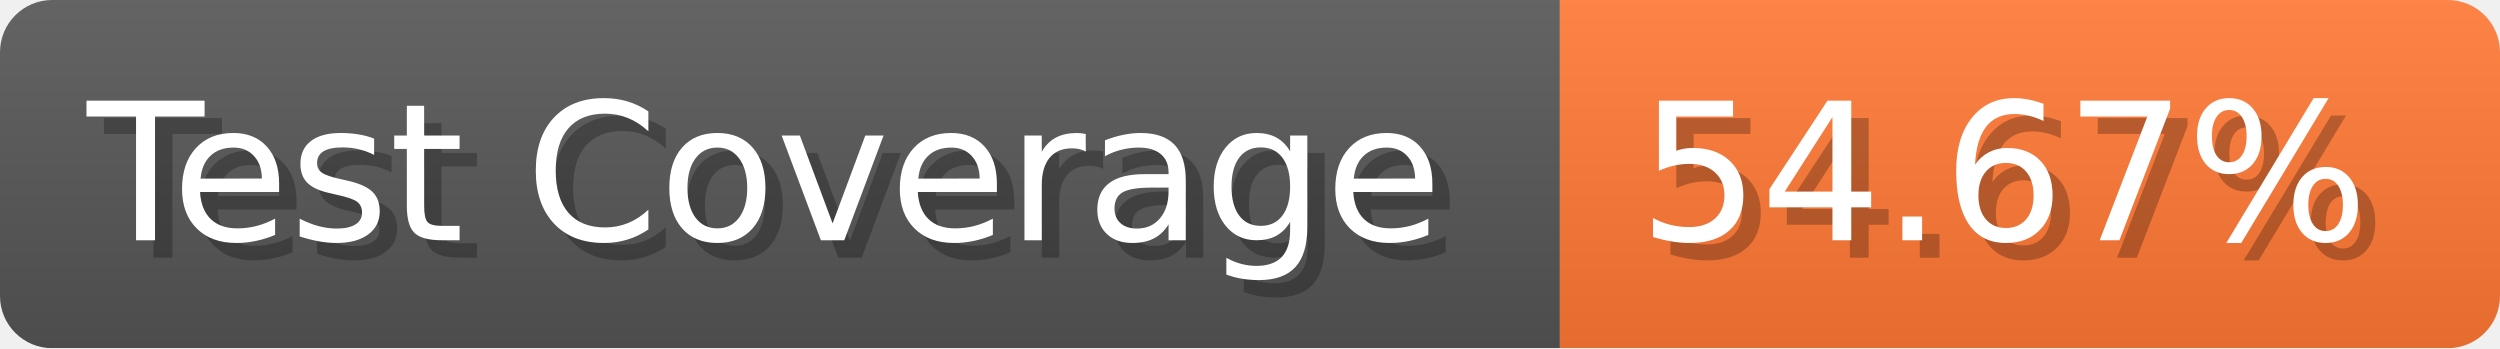
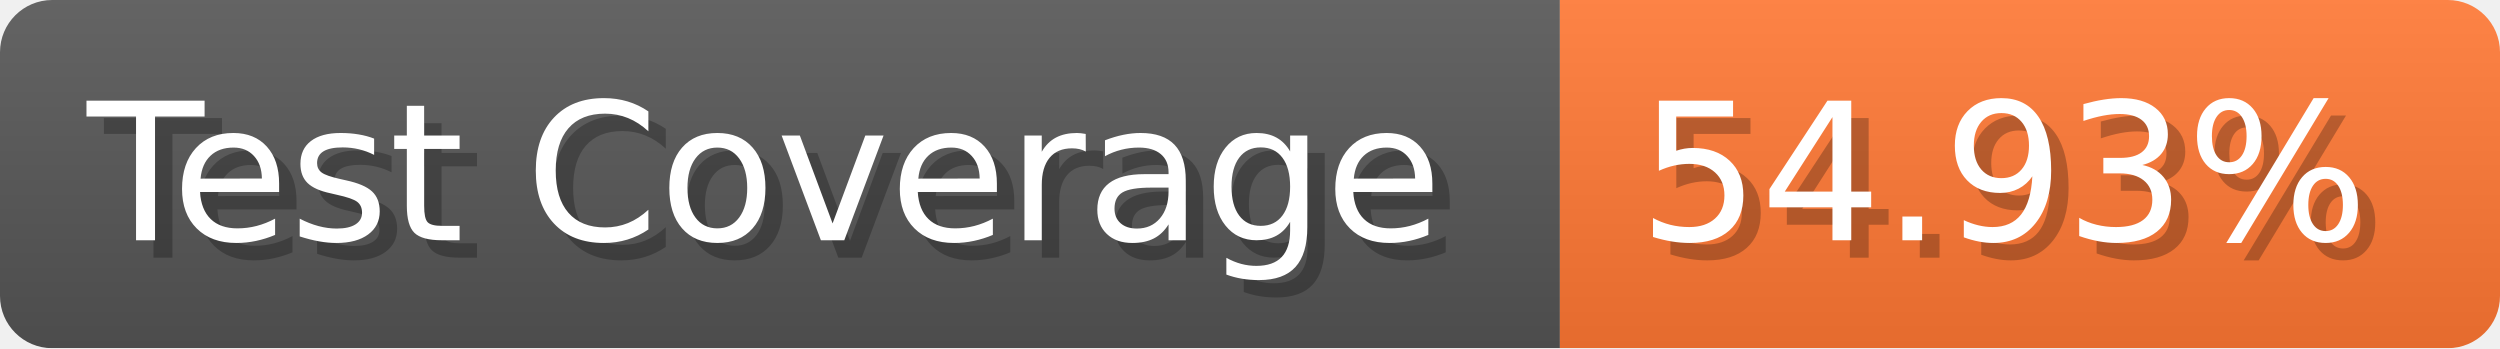
- <svg xmlns="http://www.w3.org/2000/svg" width="143.6" height="20" viewBox="0 0 1436 200" role="img" aria-label="Test Coverage: 54.67%">
+ <svg xmlns="http://www.w3.org/2000/svg" width="143.6" height="20" viewBox="0 0 1436 200" role="img" aria-label="Test Coverage: 54.93%">
  <linearGradient id="a" x2="0" y2="100%">
    <stop offset="0" stop-opacity=".1" stop-color="#EEE" />
    <stop offset="1" stop-opacity=".1" />
  </linearGradient>
  <mask id="m">
    <rect width="1436" height="200" rx="30" fill="#FFF" />
  </mask>
  <g mask="url(#m)">
    <rect width="896" height="200" fill="#555" />
    <rect width="540" height="200" fill="#F73" x="896" />
    <rect width="1436" height="200" fill="url(#a)" />
  </g>
  <g aria-hidden="true" fill="#fff" text-anchor="start" font-family="Verdana,DejaVu Sans,sans-serif" font-size="110">
    <text x="60" y="148" textLength="796" fill="#000" opacity="0.25">Test Coverage</text>
    <text x="50" y="138" textLength="796">Test Coverage</text>
-     <text x="951" y="148" textLength="440" fill="#000" opacity="0.25">54.67%</text>
-     <text x="941" y="138" textLength="440">54.67%</text>
+     <text x="951" y="148" textLength="440" fill="#000" opacity="0.25">54.93%</text>
+     <text x="941" y="138" textLength="440">54.93%</text>
  </g>
</svg>
